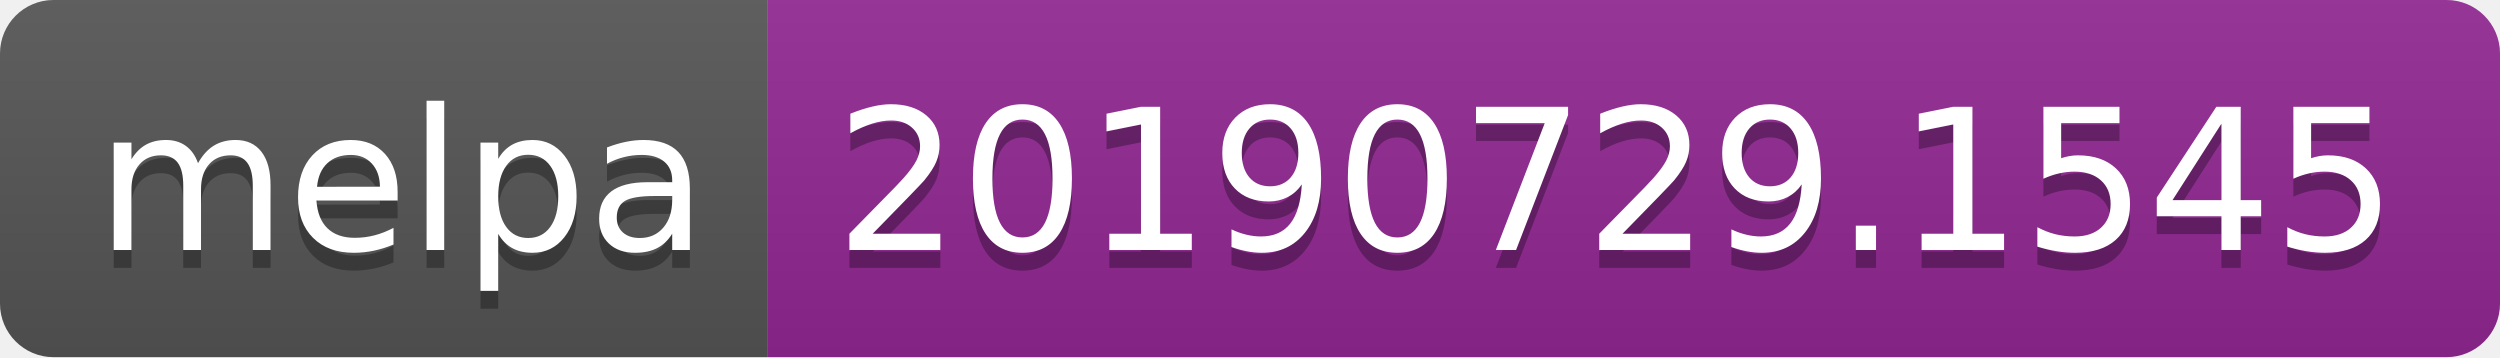
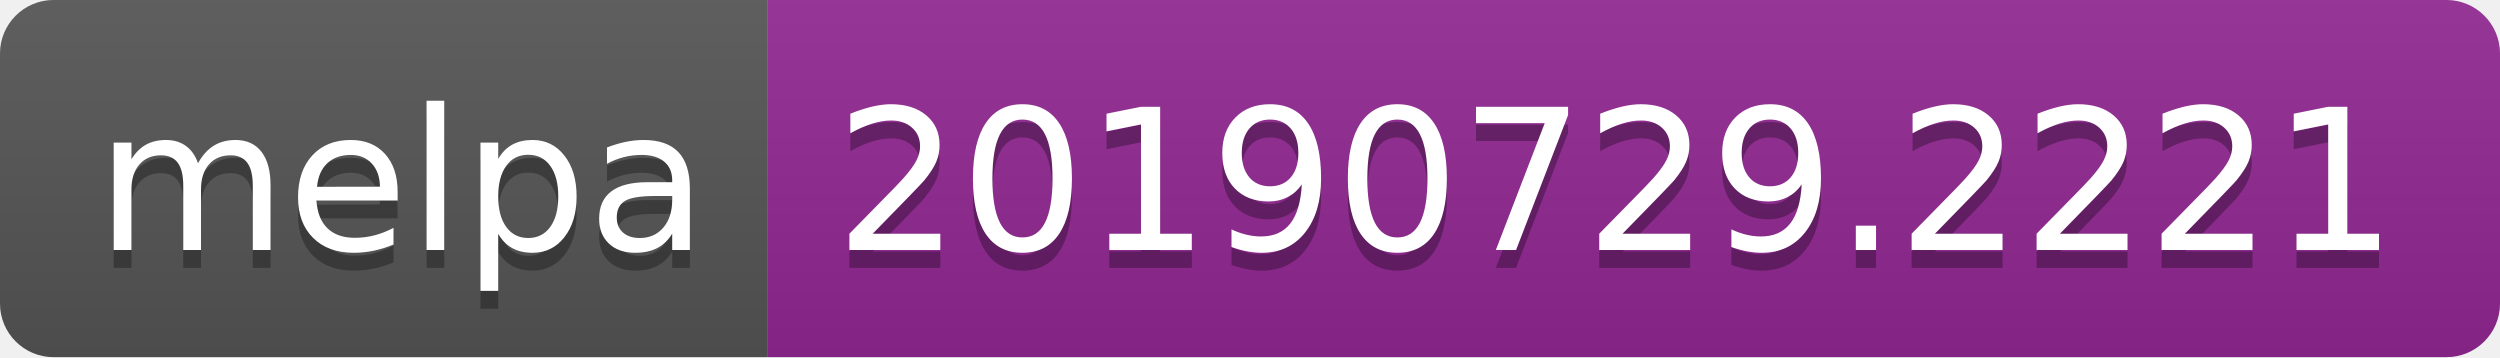
<svg xmlns="http://www.w3.org/2000/svg" width="140" height="20">
  <linearGradient id="b" x2="0" y2="100%">
    <stop offset="0" stop-color="#bbb" stop-opacity=".1" />
    <stop offset="1" stop-opacity=".1" />
  </linearGradient>
  <clipPath id="a">
    <rect width="140" height="20" rx="3" fill="#fff" />
  </clipPath>
  <g clip-path="url(#a)">
    <path fill="#555" d="M0 0h43v20H0z" />
    <path fill="#922793" d="M43 0h97v20H43z" />
    <path fill="url(#b)" d="M0 0h140v20H0z" />
  </g>
  <g fill="#fff" text-anchor="middle" font-family="DejaVu Sans,Verdana,Geneva,sans-serif" font-size="110">
    <text x="225" y="150" fill="#010101" fill-opacity=".3" transform="scale(.1)" textLength="330">melpa</text>
    <text x="225" y="140" transform="scale(.1)" textLength="330">melpa</text>
-     <text x="905" y="150" fill="#010101" fill-opacity=".3" transform="scale(.1)" textLength="870">20190729.1545</text>
-     <text x="905" y="140" transform="scale(.1)" textLength="870">20190729.1545</text>
+     <text x="905" y="150" fill="#010101" fill-opacity=".3" transform="scale(.1)" textLength="870">20190729.2221</text>
+     <text x="905" y="140" transform="scale(.1)" textLength="870">20190729.2221</text>
  </g>
</svg>
